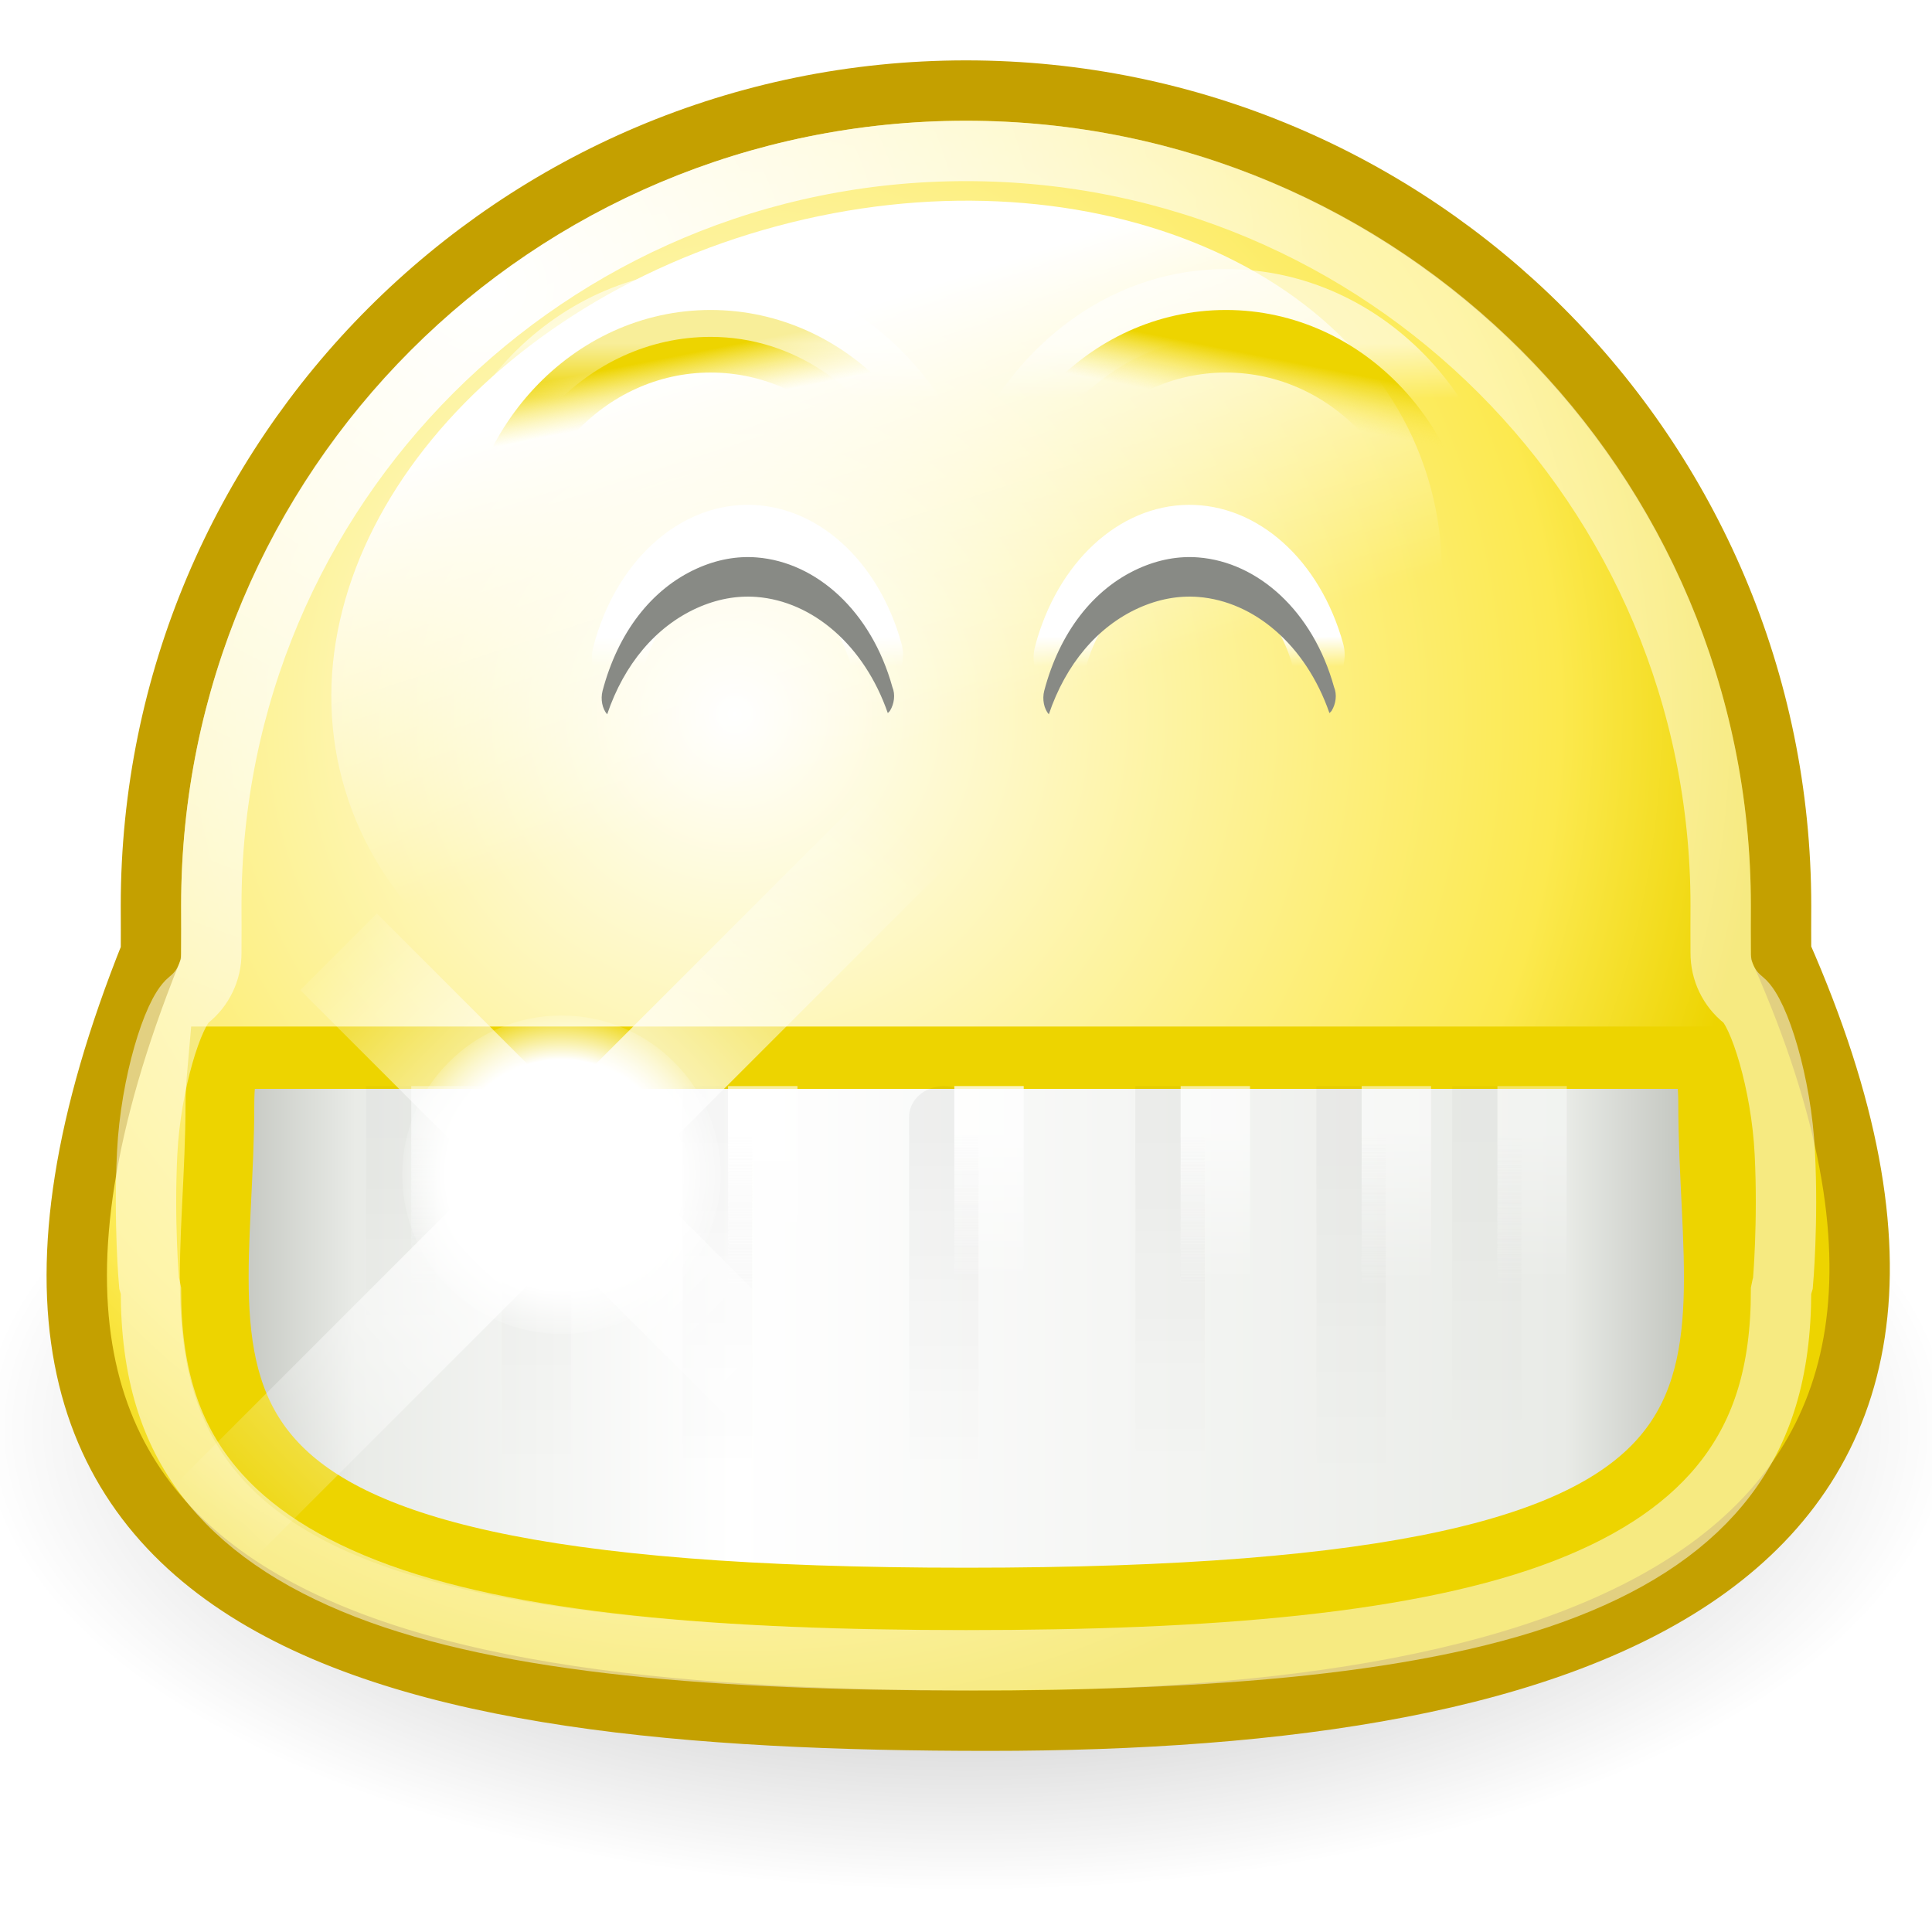
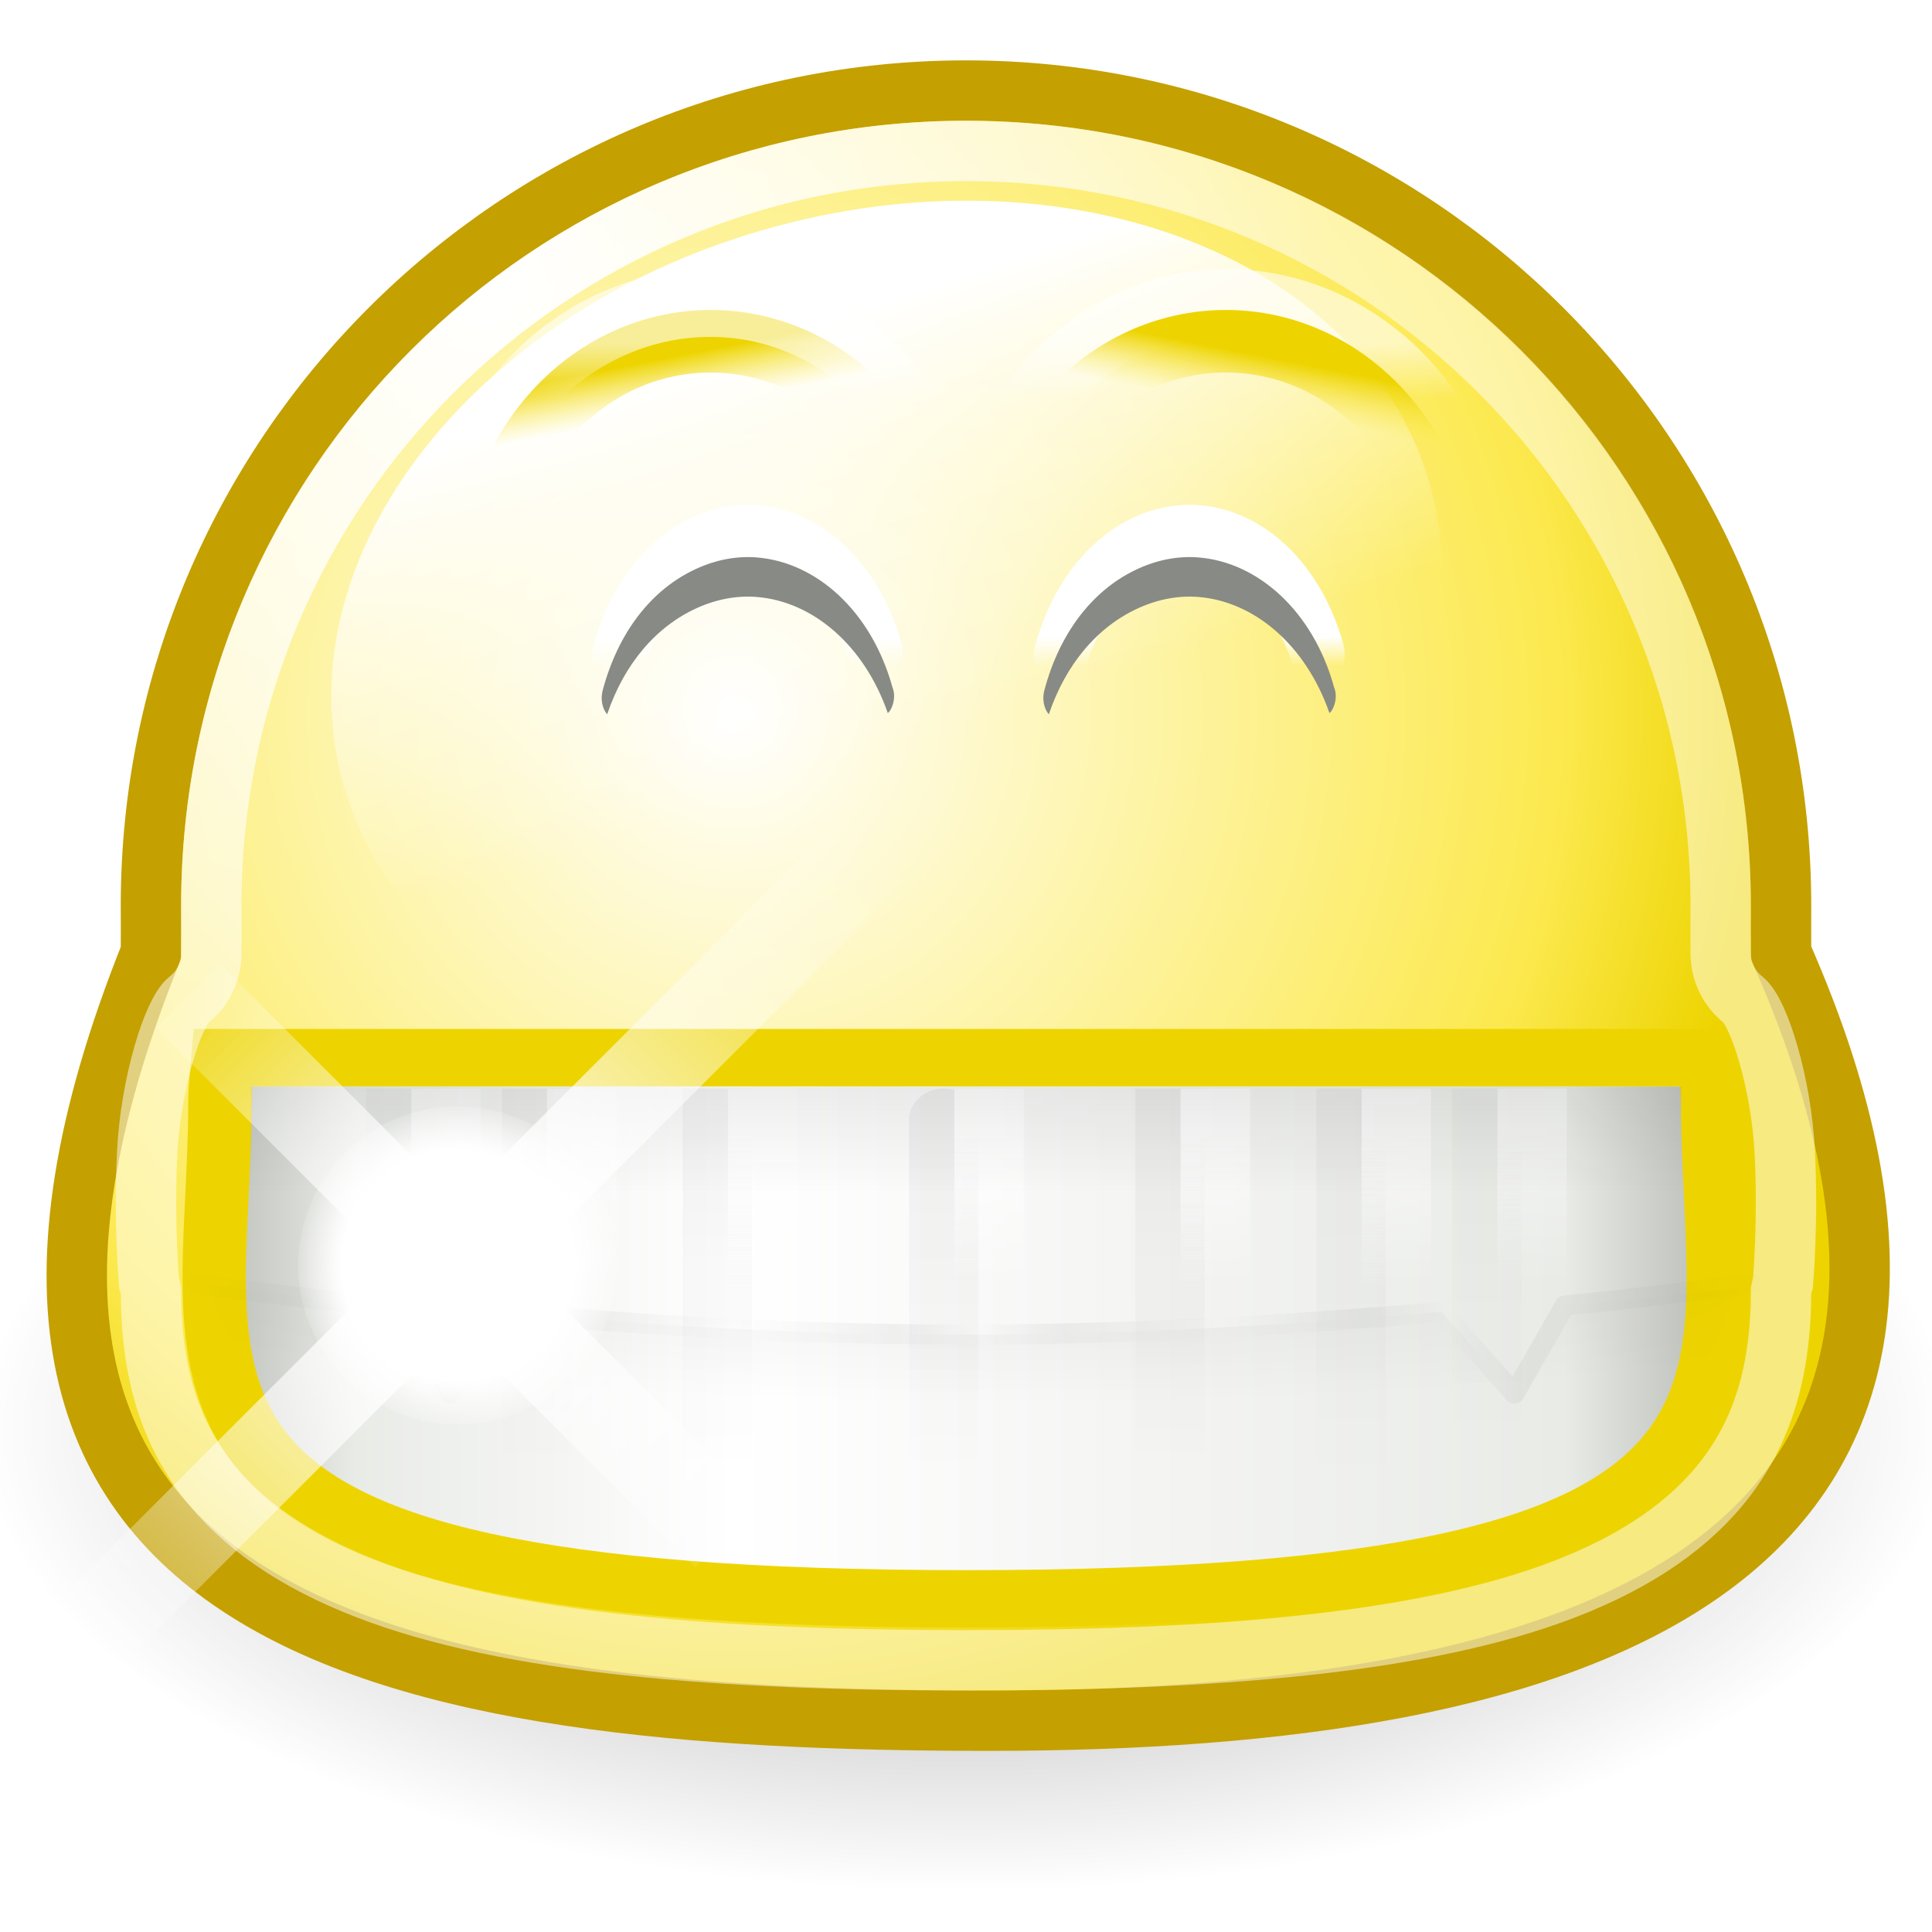
<svg xmlns="http://www.w3.org/2000/svg" xmlns:xlink="http://www.w3.org/1999/xlink" width="32" height="32" id="svg2" version="1.0">
  <defs id="defs4">
-     <radialGradient xlink:href="#linearGradient3412" id="radialGradient3449" gradientUnits="userSpaceOnUse" gradientTransform="matrix(-0.9654847,-0.9654845,3.027519,-3.027519,-50.82627,126.6873)" cx="16.5" cy="27.5" fx="16.5" fy="27.5" r="4" />
+     <linearGradient id="linearGradient3719">
+       <stop style="stop-color:#000000;stop-opacity:1;" offset="0" id="stop3721" />
+       <stop style="stop-color:#000000;stop-opacity:0;" offset="1" id="stop3723" />
+     </linearGradient>
+     <radialGradient xlink:href="#linearGradient3412" id="radialGradient3449" gradientUnits="userSpaceOnUse" gradientTransform="matrix(-1.168585,-1.168584,3.66439,-3.66439,-64.98907,147.5524)" cx="16.5" cy="27.5" fx="16.5" fy="27.5" r="4" />
    <linearGradient id="linearGradient3412">
      <stop style="stop-color:#ffffff;stop-opacity:1;" offset="0" id="stop3414" />
      <stop style="stop-color:#ffffff;stop-opacity:0;" offset="1" id="stop3416" />
    </linearGradient>
-     <radialGradient xlink:href="#linearGradient3412" id="radialGradient3447" gradientUnits="userSpaceOnUse" gradientTransform="matrix(0.9089317,-0.908932,1.709222,1.709222,-45.5012,-4.506372)" cx="16.5" cy="27.5" fx="16.5" fy="27.5" r="6" />
+     <radialGradient xlink:href="#linearGradient3412" id="radialGradient3447" gradientUnits="userSpaceOnUse" gradientTransform="matrix(1.100135,-1.100136,2.068775,2.068775,-58.54382,-11.23925)" cx="16.5" cy="27.5" fx="16.5" fy="27.5" r="6" />
    <linearGradient id="linearGradient3430">
      <stop style="stop-color:#ffffff;stop-opacity:1;" offset="0" id="stop3432" />
      <stop id="stop3438" offset="0.687" style="stop-color:#ffffff;stop-opacity:1;" />
      <stop style="stop-color:#ffffff;stop-opacity:0;" offset="1" id="stop3434" />
    </linearGradient>
    <radialGradient xlink:href="#linearGradient3430" id="radialGradient3445" gradientUnits="userSpaceOnUse" gradientTransform="matrix(1.053741,0,0,1.053741,-0.9790909,-1.607187)" cx="18.219" cy="29.906" fx="18.219" fy="29.906" r="2.156" />
    <linearGradient id="linearGradient6184">
      <stop style="stop-color:#ffffff;stop-opacity:1;" offset="0" id="stop6186" />
      <stop style="stop-color:#ffffff;stop-opacity:0;" offset="1" id="stop6188" />
    </linearGradient>
    <linearGradient id="linearGradient6162">
      <stop id="stop6164" offset="0" style="stop-color:#edd400;stop-opacity:1" />
      <stop id="stop6166" offset="1" style="stop-color:#fce94f;stop-opacity:0" />
    </linearGradient>
    <linearGradient id="linearGradient4140">
      <stop style="stop-color:#ffffff;stop-opacity:1;" offset="0" id="stop4142" />
      <stop style="stop-color:#ffffff;stop-opacity:0;" offset="1" id="stop4144" />
    </linearGradient>
    <linearGradient id="linearGradient4148">
      <stop style="stop-color:#000000;stop-opacity:1;" offset="0" id="stop4150" />
      <stop style="stop-color:#000000;stop-opacity:0;" offset="1" id="stop4152" />
    </linearGradient>
    <linearGradient id="linearGradient6156">
      <stop id="stop6158" offset="0" style="stop-color:#edd400;stop-opacity:1" />
      <stop id="stop6160" offset="1" style="stop-color:#fce94f;stop-opacity:0" />
    </linearGradient>
    <linearGradient id="linearGradient8431">
      <stop style="stop-color:#ffffff;stop-opacity:1;" offset="0" id="stop8433" />
      <stop style="stop-color:#ffffff;stop-opacity:0;" offset="1" id="stop8435" />
    </linearGradient>
    <linearGradient id="linearGradient3752">
      <stop id="stop3754" offset="0" style="stop-color:white;stop-opacity:1" />
      <stop style="stop-color:#fce94f;stop-opacity:1;" offset="0.8" id="stop3756" />
      <stop id="stop3758" offset="1" style="stop-color:#edd400;stop-opacity:1" />
    </linearGradient>
    <linearGradient id="linearGradient3734">
      <stop style="stop-color:black;stop-opacity:1;" offset="0" id="stop3736" />
      <stop style="stop-color:black;stop-opacity:0;" offset="1" id="stop3738" />
    </linearGradient>
    <linearGradient id="linearGradient3712">
      <stop id="stop3714" offset="0" style="stop-color:white;stop-opacity:1;" />
      <stop id="stop3716" offset="1" style="stop-color:white;stop-opacity:0.506" />
    </linearGradient>
    <linearGradient id="linearGradient3696">
      <stop style="stop-color:white;stop-opacity:1;" offset="0" id="stop3698" />
      <stop style="stop-color:white;stop-opacity:0;" offset="1" id="stop3700" />
    </linearGradient>
    <linearGradient id="linearGradient3512">
      <stop style="stop-color:#babdb6;stop-opacity:1" offset="0" id="stop3514" />
      <stop id="stop3524" offset="0.1" style="stop-color:#e9ebe7;stop-opacity:1;" />
      <stop id="stop3520" offset="0.35" style="stop-color:white;stop-opacity:1;" />
      <stop style="stop-color:#e9ebe7;stop-opacity:1;" offset="0.9" id="stop3522" />
      <stop style="stop-color:#babdb6;stop-opacity:1" offset="1" id="stop3516" />
    </linearGradient>
    <linearGradient xlink:href="#linearGradient3696" id="linearGradient14259" gradientUnits="userSpaceOnUse" gradientTransform="translate(42.01042,-17.98958)" x1="-77.438" y1="48.562" x2="-77.438" y2="49.941" />
    <linearGradient xlink:href="#linearGradient6156" id="linearGradient14261" gradientUnits="userSpaceOnUse" x1="-80.726" y1="46.293" x2="-80.455" y2="47.767" />
    <linearGradient xlink:href="#linearGradient6162" id="linearGradient14263" gradientUnits="userSpaceOnUse" x1="-80.726" y1="46.293" x2="-80.455" y2="47.767" />
    <linearGradient xlink:href="#linearGradient3696" id="linearGradient14265" gradientUnits="userSpaceOnUse" gradientTransform="translate(40.01042,-17.98958)" x1="-77.438" y1="48.562" x2="-77.438" y2="49.941" />
    <linearGradient xlink:href="#linearGradient6184" id="linearGradient14267" gradientUnits="userSpaceOnUse" x1="-77.388" y1="50.142" x2="-77.388" y2="51.26" />
    <linearGradient xlink:href="#linearGradient6184" id="linearGradient14269" gradientUnits="userSpaceOnUse" x1="-77.388" y1="50.142" x2="-77.388" y2="51.26" />
    <linearGradient xlink:href="#linearGradient3512" id="linearGradient2314" gradientUnits="userSpaceOnUse" x1="3.346" y1="222.907" x2="18.529" y2="222.907" />
-     <linearGradient xlink:href="#linearGradient4148" id="linearGradient2316" gradientUnits="userSpaceOnUse" x1="23.594" y1="177.875" x2="23.594" y2="186.275" />
-     <linearGradient xlink:href="#linearGradient4140" id="linearGradient2318" gradientUnits="userSpaceOnUse" x1="24.5" y1="177.875" x2="24.5" y2="181.631" />
-     <linearGradient xlink:href="#linearGradient4148" id="linearGradient2320" gradientUnits="userSpaceOnUse" x1="23.594" y1="177.875" x2="23.594" y2="186.076" />
-     <linearGradient xlink:href="#linearGradient4140" id="linearGradient2322" gradientUnits="userSpaceOnUse" x1="24.5" y1="177.875" x2="24.5" y2="181.631" />
-     <linearGradient xlink:href="#linearGradient4148" id="linearGradient2324" gradientUnits="userSpaceOnUse" x1="23.594" y1="177.875" x2="23.594" y2="186.25" />
-     <linearGradient xlink:href="#linearGradient4140" id="linearGradient2326" gradientUnits="userSpaceOnUse" x1="24.5" y1="177.875" x2="24.5" y2="181.631" />
-     <linearGradient xlink:href="#linearGradient4148" id="linearGradient2328" gradientUnits="userSpaceOnUse" x1="23.594" y1="177.875" x2="23.594" y2="186.142" />
-     <linearGradient xlink:href="#linearGradient4140" id="linearGradient2330" gradientUnits="userSpaceOnUse" x1="24.5" y1="177.875" x2="24.5" y2="181.631" />
-     <linearGradient xlink:href="#linearGradient4148" id="linearGradient2332" gradientUnits="userSpaceOnUse" x1="23.594" y1="177.875" x2="23.594" y2="186.382" />
-     <linearGradient xlink:href="#linearGradient4140" id="linearGradient2334" gradientUnits="userSpaceOnUse" x1="24.5" y1="177.875" x2="24.5" y2="181.631" />
-     <linearGradient xlink:href="#linearGradient4148" id="linearGradient2336" gradientUnits="userSpaceOnUse" x1="23.594" y1="177.875" x2="23.594" y2="185.281" />
-     <linearGradient xlink:href="#linearGradient4140" id="linearGradient2338" gradientUnits="userSpaceOnUse" x1="24.5" y1="177.875" x2="24.5" y2="181.631" />
-     <linearGradient xlink:href="#linearGradient4148" id="linearGradient2340" gradientUnits="userSpaceOnUse" x1="23.594" y1="177.875" x2="23.594" y2="182.563" />
-     <linearGradient xlink:href="#linearGradient4140" id="linearGradient2342" gradientUnits="userSpaceOnUse" x1="24.5" y1="177.875" x2="24.5" y2="181.631" />
    <radialGradient xlink:href="#linearGradient3734" id="radialGradient2346" gradientUnits="userSpaceOnUse" cx="12.047" cy="10.047" fx="12.047" fy="10.047" r="9.547" />
    <linearGradient xlink:href="#linearGradient8431" id="linearGradient2350" gradientUnits="userSpaceOnUse" x1="18.826" y1="-140.434" x2="19.236" y2="-134.387" />
    <radialGradient xlink:href="#linearGradient3752" id="radialGradient2359" gradientUnits="userSpaceOnUse" gradientTransform="matrix(1.698057,0,0,1.698057,-3.752388,-1.420692)" cx="9.375" cy="7.803" fx="9.375" fy="7.803" r="10.049" />
    <radialGradient xlink:href="#linearGradient3712" id="radialGradient3346" cx="8" cy="3.897" fx="8" fy="3.897" r="14.082" gradientTransform="matrix(1,0,0,0.9231652,0,1.152522)" gradientUnits="userSpaceOnUse" />
+     <linearGradient y2="187.365" x2="35.552" y1="177.865" x1="35.552" gradientUnits="userSpaceOnUse" id="linearGradient2419" xlink:href="#linearGradient4148" />
+     <linearGradient id="linearGradient3281">
+       <stop style="stop-color:#000000;stop-opacity:0;" offset="0" id="stop3283" />
+       <stop id="stop3287" offset="0.15" style="stop-color:#000000;stop-opacity:1;" />
+       <stop style="stop-color:#000000;stop-opacity:0;" offset="0.2" id="stop3291" />
+       <stop id="stop3305" offset="0.25" style="stop-color:#000000;stop-opacity:0.994;" />
+       <stop style="stop-color:#000000;stop-opacity:0;" offset="0.35" id="stop3307" />
+       <stop id="stop3293" offset="0.451" style="stop-color:#000000;stop-opacity:1;" />
+       <stop style="stop-color:#000000;stop-opacity:0;" offset="0.5" id="stop3299" />
+       <stop style="stop-color:#000000;stop-opacity:1;" offset="0.555" id="stop3295" />
+       <stop id="stop3297" offset="0.655" style="stop-color:#000000;stop-opacity:0;" />
+       <stop style="stop-color:#000000;stop-opacity:1;" offset="0.746" id="stop3289" />
+       <stop id="stop3301" offset="0.798" style="stop-color:#000000;stop-opacity:0;" />
+       <stop style="stop-color:#000000;stop-opacity:1;" offset="0.85" id="stop3303" />
+       <stop style="stop-color:#000000;stop-opacity:0;" offset="1" id="stop3285" />
+     </linearGradient>
+     <linearGradient id="linearGradient3333">
+       <stop id="stop3335" offset="0" style="stop-color:#000000;stop-opacity:1;" />
+       <stop id="stop3337" offset="1" style="stop-color:#000000;stop-opacity:0;" />
+     </linearGradient>
+     <linearGradient xlink:href="#linearGradient3281" id="linearGradient2688" gradientUnits="userSpaceOnUse" gradientTransform="translate(0,-1)" x1="4.247" y1="33.504" x2="43.75" y2="33.504" />
+     <radialGradient xlink:href="#linearGradient3333" id="radialGradient2690" gradientUnits="userSpaceOnUse" gradientTransform="matrix(1.236096,0,0,0.1625863,-5.572381,29.28407)" cx="24.65" cy="18.467" fx="24.65" fy="18.467" r="18.5" />
+     <linearGradient xlink:href="#linearGradient4148" id="linearGradient3684" gradientUnits="userSpaceOnUse" x1="23.594" y1="177.875" x2="23.594" y2="186.275" />
+     <linearGradient xlink:href="#linearGradient4140" id="linearGradient3686" gradientUnits="userSpaceOnUse" x1="24.5" y1="177.875" x2="24.5" y2="181.631" />
+     <linearGradient xlink:href="#linearGradient4148" id="linearGradient3688" gradientUnits="userSpaceOnUse" x1="23.594" y1="177.875" x2="23.594" y2="186.076" />
+     <linearGradient xlink:href="#linearGradient4140" id="linearGradient3690" gradientUnits="userSpaceOnUse" x1="24.5" y1="177.875" x2="24.5" y2="181.631" />
+     <linearGradient xlink:href="#linearGradient4148" id="linearGradient3692" gradientUnits="userSpaceOnUse" x1="23.594" y1="177.875" x2="23.594" y2="186.25" />
+     <linearGradient xlink:href="#linearGradient4140" id="linearGradient3694" gradientUnits="userSpaceOnUse" x1="24.5" y1="177.875" x2="24.5" y2="181.631" />
+     <linearGradient xlink:href="#linearGradient4148" id="linearGradient3697" gradientUnits="userSpaceOnUse" x1="23.594" y1="177.875" x2="23.594" y2="186.142" />
+     <linearGradient xlink:href="#linearGradient4140" id="linearGradient3699" gradientUnits="userSpaceOnUse" x1="24.5" y1="177.875" x2="24.5" y2="181.631" />
+     <linearGradient xlink:href="#linearGradient4148" id="linearGradient3701" gradientUnits="userSpaceOnUse" x1="23.594" y1="177.875" x2="23.594" y2="186.382" />
+     <linearGradient xlink:href="#linearGradient4140" id="linearGradient3703" gradientUnits="userSpaceOnUse" x1="24.5" y1="177.875" x2="24.5" y2="181.631" />
+     <linearGradient xlink:href="#linearGradient4148" id="linearGradient3705" gradientUnits="userSpaceOnUse" x1="23.594" y1="177.875" x2="23.594" y2="185.281" />
+     <linearGradient xlink:href="#linearGradient4140" id="linearGradient3707" gradientUnits="userSpaceOnUse" x1="24.5" y1="177.875" x2="24.5" y2="181.631" />
+     <linearGradient xlink:href="#linearGradient4148" id="linearGradient3709" gradientUnits="userSpaceOnUse" x1="23.594" y1="177.875" x2="23.594" y2="182.563" />
+     <linearGradient xlink:href="#linearGradient4140" id="linearGradient3711" gradientUnits="userSpaceOnUse" x1="24.5" y1="177.875" x2="24.5" y2="181.631" />
+     <linearGradient xlink:href="#linearGradient3719" id="linearGradient3725" x1="12.381" y1="221.299" x2="12.381" y2="223.014" gradientUnits="userSpaceOnUse" gradientTransform="matrix(1.648305,0,0,1.493997,-2.126532,-313.4017)" />
  </defs>
  <g id="layer1" style="display:inline">
    <path style="opacity:0.4;fill:url(#radialGradient2346);fill-opacity:1;stroke:none;stroke-width:0.466;stroke-linecap:round;stroke-linejoin:miter;stroke-miterlimit:4;stroke-dasharray:none;stroke-dashoffset:0;stroke-opacity:1;display:inline" id="path7962" d="M 21.594 10.047 A 9.547 9.547 0 1 1  2.5,10.047 A 9.547 9.547 0 1 1  21.594 10.047 z" transform="matrix(1.710857,0,0,0.8030552,-4.610475,15.59847)" />
    <path style="fill:url(#radialGradient2359);fill-opacity:1;stroke:#c4a000;stroke-width:1;stroke-linecap:round;stroke-linejoin:miter;stroke-miterlimit:4;stroke-dashoffset:0;stroke-opacity:1;display:inline" d="M 16,1.5 C 8.548,1.5 2.5,7.548 2.5,15 C 2.5,15.268 2.503,15.517 2.5,15.781 C -2,27 6.596,28.5 16.375,28.5 C 26.154,28.5 34,26 29.5,15.781 C 29.497,15.517 29.5,15.268 29.5,15 C 29.5,7.548 23.452,1.5 16,1.5 z " id="path7970" />
    <path style="fill:url(#linearGradient2350);fill-opacity:1;fill-rule:evenodd;stroke:none;stroke-width:1;stroke-linecap:round;stroke-linejoin:miter;stroke-miterlimit:4;stroke-dasharray:none;stroke-dashoffset:0.7;stroke-opacity:1;display:inline" id="path7975" d="M 25.688 -135.969 A 6.125 5.969 0 1 1  13.438,-135.969 A 6.125 5.969 0 1 1  25.688 -135.969 z" transform="matrix(1.471887,-0.394391,0.3035365,1.132814,27.16203,172.2491)" />
-     <g id="g8464" transform="matrix(1.175509,0,0,1,-2.809452,0)">
-       <g id="g8112" style="display:inline" transform="matrix(1.402205,0,0,1.493997,0.580957,-313.4017)">
-         <path id="path8114" d="M 3.531,221.5 C 3.518,221.668 3.5,221.829 3.5,222 C 3.5,225.178 2.292,227.5 11,227.5 C 19.708,227.5 18.5,225.178 18.5,222 C 18.5,221.829 18.482,221.668 18.469,221.5 L 3.531,221.5 z " style="opacity:1;fill:url(#linearGradient2314);fill-opacity:1;stroke:#edd400;stroke-width:0.691;stroke-linecap:round;stroke-linejoin:miter;stroke-miterlimit:4;stroke-dasharray:none;stroke-dashoffset:0;stroke-opacity:1;display:inline" />
+     <g transform="matrix(1.648305,0,0,1.493997,-2.126532,-313.4017)" style="display:inline" id="g8112">
+       <path style="opacity:1;fill:url(#linearGradient2314);fill-opacity:1;stroke:#edd400;stroke-width:0.637;stroke-linecap:round;stroke-linejoin:miter;stroke-miterlimit:4;stroke-dasharray:none;stroke-dashoffset:0;stroke-opacity:1;display:inline" d="M 3.531,221.5 C 3.518,221.668 3.5,221.829 3.5,222 C 3.5,225.178 2.292,227.5 11,227.5 C 19.708,227.5 18.5,225.178 18.5,222 C 18.5,221.829 18.482,221.668 18.469,221.5 L 3.531,221.5 z " id="path8114" />
+     </g>
+     <g id="g8118" style="opacity:0.766" transform="matrix(0.7495848,0,0,0.6636052,-1.983264,-99.25054)">
+       <path id="path8120" d="M 23.5,177.5 L 23.5,188.5" style="opacity:0.06;fill:none;fill-opacity:1;fill-rule:evenodd;stroke:url(#linearGradient3684);stroke-width:1.533px;stroke-linecap:round;stroke-linejoin:miter;stroke-opacity:1" />
+       <path id="path8122" d="M 24.5,177.5 L 24.5,188.5" style="fill:none;fill-opacity:1;fill-rule:evenodd;stroke:url(#linearGradient3686);stroke-width:1.533px;stroke-linecap:square;stroke-linejoin:miter;stroke-opacity:1;display:inline" />
+       <g style="opacity:0.8;stroke-linecap:square" transform="translate(5,0)" id="g8124">
+         <path style="opacity:0.06;fill:none;fill-opacity:1;fill-rule:evenodd;stroke:url(#linearGradient3688);stroke-width:1.533px;stroke-linecap:square;stroke-linejoin:miter;stroke-opacity:1;display:inline" d="M 23.5,177.5 L 23.5,188.5" id="path8126" />
+         <path style="fill:none;fill-opacity:1;fill-rule:evenodd;stroke:url(#linearGradient3690);stroke-width:1.533px;stroke-linecap:square;stroke-linejoin:miter;stroke-opacity:1;display:inline" d="M 24.5,177.5 L 24.5,188.5" id="path8128" />
      </g>
-       <g transform="matrix(0.6376681,0,0,0.6669404,0.7028339,-99.88192)" style="opacity:0.766" id="g8118">
-         <path style="opacity:0.06;fill:none;fill-opacity:1;fill-rule:evenodd;stroke:url(#linearGradient2316);stroke-width:1.533px;stroke-linecap:round;stroke-linejoin:miter;stroke-opacity:1" d="M 23.5,177.5 L 23.5,188.5" id="path8120" />
-         <path style="fill:none;fill-opacity:1;fill-rule:evenodd;stroke:url(#linearGradient2318);stroke-width:1.533px;stroke-linecap:square;stroke-linejoin:miter;stroke-opacity:1;display:inline" d="M 24.5,177.5 L 24.5,188.5" id="path8122" />
-         <g id="g8124" transform="translate(5,0)" style="opacity:0.8;stroke-linecap:square">
-           <path id="path8126" d="M 23.5,177.5 L 23.5,188.5" style="opacity:0.06;fill:none;fill-opacity:1;fill-rule:evenodd;stroke:url(#linearGradient2320);stroke-width:1.533px;stroke-linecap:square;stroke-linejoin:miter;stroke-opacity:1;display:inline" />
-           <path id="path8128" d="M 24.5,177.5 L 24.5,188.5" style="fill:none;fill-opacity:1;fill-rule:evenodd;stroke:url(#linearGradient2322);stroke-width:1.533px;stroke-linecap:square;stroke-linejoin:miter;stroke-opacity:1;display:inline" />
-         </g>
-         <g style="opacity:0.8;stroke-linecap:square;display:inline" id="g8130" transform="translate(-5,0)">
-           <path id="path8132" d="M 23.5,177.5 L 23.5,188.5" style="opacity:0.06;fill:none;fill-opacity:1;fill-rule:evenodd;stroke:url(#linearGradient2324);stroke-width:1.533px;stroke-linecap:square;stroke-linejoin:miter;stroke-opacity:1;display:inline" />
-           <path id="path8134" d="M 24.5,177.5 L 24.5,188.5" style="fill:none;fill-opacity:1;fill-rule:evenodd;stroke:url(#linearGradient2326);stroke-width:1.533px;stroke-linecap:square;stroke-linejoin:miter;stroke-opacity:1;display:inline" />
-         </g>
-         <g style="opacity:0.7;stroke-linecap:square;display:inline" id="g8136" transform="translate(-9,0)">
-           <path id="path8138" d="M 23.5,177.5 L 23.5,188.5" style="opacity:0.06;fill:none;fill-opacity:1;fill-rule:evenodd;stroke:url(#linearGradient2328);stroke-width:1.533px;stroke-linecap:square;stroke-linejoin:miter;stroke-opacity:1;display:inline" />
-           <path id="path8140" d="M 24.5,177.5 L 24.5,188.5" style="fill:none;fill-opacity:1;fill-rule:evenodd;stroke:url(#linearGradient2330);stroke-width:1.533px;stroke-linecap:square;stroke-linejoin:miter;stroke-opacity:1;display:inline" />
-         </g>
-         <g style="opacity:0.7;stroke-linecap:square;display:inline" id="g8142" transform="translate(9,0)">
-           <path id="path8144" d="M 23.5,177.5 L 23.5,188.5" style="opacity:0.06;fill:none;fill-opacity:1;fill-rule:evenodd;stroke:url(#linearGradient2332);stroke-width:1.533px;stroke-linecap:square;stroke-linejoin:miter;stroke-opacity:1;display:inline" />
-           <path id="path8146" d="M 24.5,177.5 L 24.5,188.5" style="fill:none;fill-opacity:1;fill-rule:evenodd;stroke:url(#linearGradient2334);stroke-width:1.533px;stroke-linecap:square;stroke-linejoin:miter;stroke-opacity:1;display:inline" />
-         </g>
-         <g style="opacity:0.5;stroke-linecap:square;display:inline" id="g8148" transform="translate(12,0)">
-           <path id="path8150" d="M 23.5,177.5 L 23.5,188.5" style="opacity:0.06;fill:none;fill-opacity:1;fill-rule:evenodd;stroke:url(#linearGradient2336);stroke-width:1.533px;stroke-linecap:square;stroke-linejoin:miter;stroke-opacity:1;display:inline" />
-           <path id="path8152" d="M 24.5,177.5 L 24.5,188.5" style="fill:none;fill-opacity:1;fill-rule:evenodd;stroke:url(#linearGradient2338);stroke-width:1.533px;stroke-linecap:square;stroke-linejoin:miter;stroke-opacity:1;display:inline" />
-         </g>
-         <g style="opacity:0.5;stroke-linecap:square;display:inline" id="g8154" transform="translate(-12,0)">
-           <path id="path8156" d="M 23.5,177.5 L 23.5,188.5" style="opacity:0.06;fill:none;fill-opacity:1;fill-rule:evenodd;stroke:url(#linearGradient2340);stroke-width:1.533px;stroke-linecap:square;stroke-linejoin:miter;stroke-opacity:1;display:inline" />
-           <path id="path8158" d="M 24.5,177.5 L 24.5,188.5" style="fill:none;fill-opacity:1;fill-rule:evenodd;stroke:url(#linearGradient2342);stroke-width:1.533px;stroke-linecap:square;stroke-linejoin:miter;stroke-opacity:1;display:inline" />
-         </g>
+       <g transform="translate(-5,0)" id="g8130" style="opacity:0.8;stroke-linecap:square;display:inline">
+         <path style="opacity:0.06;fill:none;fill-opacity:1;fill-rule:evenodd;stroke:url(#linearGradient3692);stroke-width:1.533px;stroke-linecap:square;stroke-linejoin:miter;stroke-opacity:1;display:inline" d="M 23.5,177.5 L 23.5,188.5" id="path8132" />
+         <path style="fill:none;fill-opacity:1;fill-rule:evenodd;stroke:url(#linearGradient3694);stroke-width:1.533px;stroke-linecap:square;stroke-linejoin:miter;stroke-opacity:1;display:inline" d="M 24.5,177.5 L 24.5,188.5" id="path8134" />
      </g>
+       <g transform="translate(-9,0)" id="g8136" style="opacity:0.7;stroke-linecap:square;display:inline">
+         <path style="opacity:0.06;fill:none;fill-opacity:1;fill-rule:evenodd;stroke:url(#linearGradient3697);stroke-width:1.533px;stroke-linecap:square;stroke-linejoin:miter;stroke-opacity:1;display:inline" d="M 23.5,177.5 L 23.5,188.5" id="path8138" />
+         <path style="fill:none;fill-opacity:1;fill-rule:evenodd;stroke:url(#linearGradient3699);stroke-width:1.533px;stroke-linecap:square;stroke-linejoin:miter;stroke-opacity:1;display:inline" d="M 24.5,177.5 L 24.5,188.5" id="path8140" />
+       </g>
+       <g transform="translate(9,0)" id="g8142" style="opacity:0.7;stroke-linecap:square;display:inline">
+         <path style="opacity:0.06;fill:none;fill-opacity:1;fill-rule:evenodd;stroke:url(#linearGradient3701);stroke-width:1.533px;stroke-linecap:square;stroke-linejoin:miter;stroke-opacity:1;display:inline" d="M 23.5,177.5 L 23.5,188.5" id="path8144" />
+         <path style="fill:none;fill-opacity:1;fill-rule:evenodd;stroke:url(#linearGradient3703);stroke-width:1.533px;stroke-linecap:square;stroke-linejoin:miter;stroke-opacity:1;display:inline" d="M 24.5,177.5 L 24.5,188.5" id="path8146" />
+       </g>
+       <g transform="translate(12,0)" id="g8148" style="opacity:0.5;stroke-linecap:square;display:inline">
+         <path style="opacity:0.06;fill:none;fill-opacity:1;fill-rule:evenodd;stroke:url(#linearGradient3705);stroke-width:1.533px;stroke-linecap:square;stroke-linejoin:miter;stroke-opacity:1;display:inline" d="M 23.5,177.5 L 23.5,188.5" id="path8150" />
+         <path style="fill:none;fill-opacity:1;fill-rule:evenodd;stroke:url(#linearGradient3707);stroke-width:1.533px;stroke-linecap:square;stroke-linejoin:miter;stroke-opacity:1;display:inline" d="M 24.5,177.5 L 24.5,188.5" id="path8152" />
+       </g>
+       <g transform="translate(-12,0)" id="g8154" style="opacity:0.5;stroke-linecap:square;display:inline">
+         <path style="opacity:0.06;fill:none;fill-opacity:1;fill-rule:evenodd;stroke:url(#linearGradient3709);stroke-width:1.533px;stroke-linecap:square;stroke-linejoin:miter;stroke-opacity:1;display:inline" d="M 23.5,177.5 L 23.5,188.5" id="path8156" />
+         <path style="fill:none;fill-opacity:1;fill-rule:evenodd;stroke:url(#linearGradient3711);stroke-width:1.533px;stroke-linecap:square;stroke-linejoin:miter;stroke-opacity:1;display:inline" d="M 24.5,177.5 L 24.5,188.5" id="path8158" />
+       </g>
+     </g>
+     <g transform="matrix(1.648305,0,0,1.493997,-2.126532,-313.4017)" style="display:inline;fill:#000000;stroke:none" id="g3713">
+       <path style="opacity:0.1;fill:url(#linearGradient3725);fill-opacity:1.0;stroke:none;stroke-width:0.637;stroke-linecap:round;stroke-linejoin:miter;stroke-miterlimit:4;stroke-dasharray:none;stroke-dashoffset:0;stroke-opacity:1;display:inline" d="M 4.156 18 C 4.15 18.092 4.156 18.193 4.156 18.281 C 4.156 19.287 4.075 20.174 4.062 21 L 27.938 21 C 27.925 20.174 27.844 19.287 27.844 18.281 C 27.844 18.193 27.85 18.092 27.844 18 L 4.156 18 z " transform="matrix(0.6066838,0,0,0.6693455,1.290132,209.774)" id="path3717" />
+     </g>
+     <g id="g3353" style="opacity:0.05" transform="matrix(0.6666667,0,0,0.6666667,0.125,-0.2500001)">
+       <path id="path3271" d="M 4.5,32.25 C 6.26,32.501 8.021,32.698 9.781,32.875 L 11,35 L 12.781,33.031 C 21.063,33.735 27.343,33.682 35.625,32.969 L 37.438,35 L 38.688,32.812 C 40.292,32.654 41.896,32.453 43.5,32.25" style="opacity:1;fill:none;fill-opacity:1;fill-rule:evenodd;stroke:url(#linearGradient2688);stroke-width:0.5;stroke-linecap:round;stroke-linejoin:round;stroke-miterlimit:4;stroke-dasharray:none;stroke-opacity:1" />
+       <path id="path3315" d="M 4.938,32.287 C 5.277,33.034 5.669,34.069 6.319,34.752 C 8.666,37.222 14.073,38.969 24,38.969 C 33.864,38.969 39.343,37.312 41.707,34.841 C 42.355,34.164 42.652,33.115 42.999,32.375 C 41.739,32.532 39.948,32.688 38.688,32.812 L 37.438,35 L 35.625,32.969 C 27.343,33.682 21.063,33.735 12.781,33.031 L 11,35 L 9.781,32.875 C 8.346,32.731 6.374,32.476 4.938,32.287 z " style="opacity:1;fill:url(#radialGradient2690);fill-opacity:1;stroke:none;stroke-width:0.401;stroke-linecap:round;stroke-linejoin:round;stroke-miterlimit:4;stroke-dasharray:none;stroke-dashoffset:0;stroke-opacity:1;display:inline" />
    </g>
    <g style="display:inline" id="g8160" transform="matrix(0.6095946,0,0,0.6547192,37.97725,-14.32343)">
      <path id="path8162" d="M -22.021,36.51 C -22.021,32.674 -25.153,29.542 -28.99,29.542 C -31.598,29.542 -33.795,31.034 -34.99,33.167 L -22.021,36.51 z " style="opacity:0.598;fill:none;fill-opacity:1;stroke:url(#linearGradient14259);stroke-width:1.715;stroke-linecap:round;stroke-linejoin:round;stroke-miterlimit:4;stroke-dashoffset:0;stroke-opacity:1;display:inline" />
      <path transform="matrix(0.923077,0,0,0.923077,33.62581,-12.41266)" d="M -76.5 53 A 6.5 6.5 0 1 1  -89.5,53 A 6.5 6.5 0 1 1  -76.5 53 z" id="path8164" style="fill:none;fill-opacity:1;stroke:url(#linearGradient14261);stroke-width:1.715;stroke-linecap:round;stroke-linejoin:round;stroke-miterlimit:4;stroke-dasharray:none;stroke-dashoffset:0;stroke-opacity:1;display:inline" />
      <path transform="matrix(-0.923077,0,0,0.923077,-105.605,-12.41266)" d="M -76.5 53 A 6.5 6.5 0 1 1  -89.5,53 A 6.5 6.5 0 1 1  -76.5 53 z" id="path8166" style="fill:none;fill-opacity:1;stroke:url(#linearGradient14263);stroke-width:1.715;stroke-linecap:round;stroke-linejoin:round;stroke-miterlimit:4;stroke-dasharray:none;stroke-dashoffset:0;stroke-opacity:1;display:inline" />
      <path id="path8168" d="M -42.99,29.542 C -46.826,29.542 -49.958,32.674 -49.958,36.51 L -36.99,33.167 C -38.184,31.034 -40.381,29.542 -42.99,29.542 z " style="opacity:0.598;fill:none;fill-opacity:1;stroke:url(#linearGradient14265);stroke-width:1.715;stroke-linecap:round;stroke-linejoin:round;stroke-miterlimit:4;stroke-dashoffset:0;stroke-opacity:1;display:inline" />
      <g transform="translate(-59.98958,-132.9896)" id="g8170">
        <path style="fill:none;fill-opacity:1;stroke:url(#linearGradient14267);stroke-width:2.549;stroke-linecap:round;stroke-linejoin:round;stroke-miterlimit:4;stroke-dasharray:none;stroke-dashoffset:0;stroke-opacity:1;display:inline" id="path8172" d="M -89.128,50.833 A 6.5,6.5 0 0 1 -76.839,50.929" transform="matrix(-0.5696122,0,0,0.6772117,-17.26837,137.0106)" />
        <path style="fill:none;fill-opacity:1;stroke:url(#linearGradient14269);stroke-width:2.549;stroke-linecap:round;stroke-linejoin:round;stroke-miterlimit:4;stroke-dasharray:none;stroke-dashoffset:0;stroke-opacity:1;display:inline" id="path8174" d="M -89.128,50.833 A 6.5,6.5 0 0 1 -76.839,50.929" transform="matrix(-0.5696122,0,0,0.6772117,-29.26837,137.0106)" />
      </g>
      <path id="path8176" d="M -41.74,35.979 C -42.28,35.94 -42.824,36.033 -43.365,36.26 C -44.598,36.778 -45.51,37.882 -45.927,39.354 C -45.986,39.569 -45.934,39.809 -45.802,39.948 C -45.341,38.679 -44.48,37.73 -43.365,37.26 C -42.824,37.033 -42.279,36.94 -41.74,36.979 C -40.222,37.09 -38.82,38.193 -38.177,39.917 C -38.157,39.896 -38.131,39.88 -38.115,39.854 C -38.004,39.685 -37.967,39.449 -38.052,39.26 C -38.626,37.334 -40.119,36.097 -41.74,35.979 z M -29.74,35.979 C -30.279,35.94 -30.824,36.033 -31.365,36.26 C -32.597,36.778 -33.511,37.882 -33.927,39.354 C -33.986,39.569 -33.933,39.809 -33.802,39.948 C -33.341,38.679 -32.48,37.73 -31.365,37.26 C -30.824,37.033 -30.279,36.94 -29.74,36.979 C -28.222,37.09 -26.82,38.193 -26.177,39.917 C -26.157,39.895 -26.131,39.88 -26.115,39.854 C -26.004,39.684 -25.966,39.45 -26.052,39.26 C -26.625,37.334 -28.121,36.097 -29.74,35.979 z " style="fill:#888a85;fill-opacity:1;stroke:none;stroke-width:1.609;stroke-linecap:round;stroke-linejoin:round;stroke-miterlimit:4;stroke-dasharray:none;stroke-dashoffset:0;stroke-opacity:1;display:inline" />
    </g>
-     <g style="display:inline" id="g3440" transform="matrix(1.055023,0,0,1.055023,-8.10728,-9.55562)">
+     <g style="display:inline" id="g3440" transform="matrix(1.055023,0,0,1.055023,-9.830853,-8.053018)">
      <path transform="matrix(1.15942,0,0,1.15942,-4.623185,-7.173906)" d="M 20.375 29.906 A 2.156 2.156 0 1 1  16.062,29.906 A 2.156 2.156 0 1 1  20.375 29.906 z" id="path3406" style="opacity:1;color:#000000;fill:url(#radialGradient3445);fill-opacity:1;fill-rule:evenodd;stroke:none;stroke-width:1.7;stroke-linecap:round;stroke-linejoin:miter;marker:none;marker-start:none;marker-mid:none;marker-end:none;stroke-miterlimit:4;stroke-dasharray:none;stroke-dashoffset:0;stroke-opacity:1;visibility:visible;display:inline;overflow:visible;enable-background:accumulate" />
-       <path id="path3408" d="M 11,33 L 22,22" style="fill:none;fill-rule:evenodd;stroke:url(#radialGradient3447);stroke-width:1.7;stroke-linecap:butt;stroke-linejoin:miter;stroke-miterlimit:4;stroke-dasharray:none;stroke-opacity:1" />
-       <path id="path3410" d="M 13,24 L 20,31" style="fill:none;fill-rule:evenodd;stroke:url(#radialGradient3449);stroke-width:1.7;stroke-linecap:butt;stroke-linejoin:miter;stroke-miterlimit:4;stroke-dasharray:none;stroke-opacity:1" />
+       <path id="path3408" d="M 9.843,34.157 L 23.157,20.843" style="fill:none;fill-rule:evenodd;stroke:url(#radialGradient3447);stroke-width:1.422;stroke-linecap:butt;stroke-linejoin:miter;stroke-miterlimit:4;stroke-dasharray:none;stroke-opacity:1" />
+       <path id="path3410" d="M 12.264,23.264 L 20.736,31.736" style="fill:none;fill-rule:evenodd;stroke:url(#radialGradient3449);stroke-width:1.422;stroke-linecap:butt;stroke-linejoin:miter;stroke-miterlimit:4;stroke-dasharray:none;stroke-opacity:1" />
    </g>
    <path style="fill:none;fill-opacity:1;stroke:url(#radialGradient3346);stroke-width:1;stroke-linecap:round;stroke-linejoin:miter;stroke-miterlimit:4;stroke-dashoffset:0;stroke-opacity:1;display:inline" id="path2367" d="M 16,2.5 C 9.083,2.5 3.5,8.083 3.5,15 C 3.5,15.26 3.503,15.503 3.5,15.781 C 3.502,16.086 3.364,16.374 3.125,16.562 C 2.866,16.773 2.495,17.942 2.438,19.094 C 2.38,20.245 2.469,21.25 2.469,21.25 C 2.482,21.291 2.492,21.333 2.5,21.375 C 2.5,22.735 2.82,23.695 3.406,24.469 C 3.993,25.242 4.877,25.851 6.062,26.312 C 8.434,27.236 11.975,27.5 16,27.5 C 20.025,27.5 23.566,27.236 25.938,26.312 C 27.123,25.851 28.007,25.242 28.594,24.469 C 29.18,23.695 29.5,22.735 29.5,21.375 C 29.508,21.333 29.518,21.291 29.531,21.25 C 29.531,21.25 29.62,20.245 29.562,19.094 C 29.505,17.942 29.134,16.773 28.875,16.562 C 28.636,16.374 28.498,16.086 28.5,15.781 C 28.497,15.503 28.5,15.26 28.5,15 C 28.5,8.083 22.917,2.5 16,2.5 z " />
  </g>
</svg>
